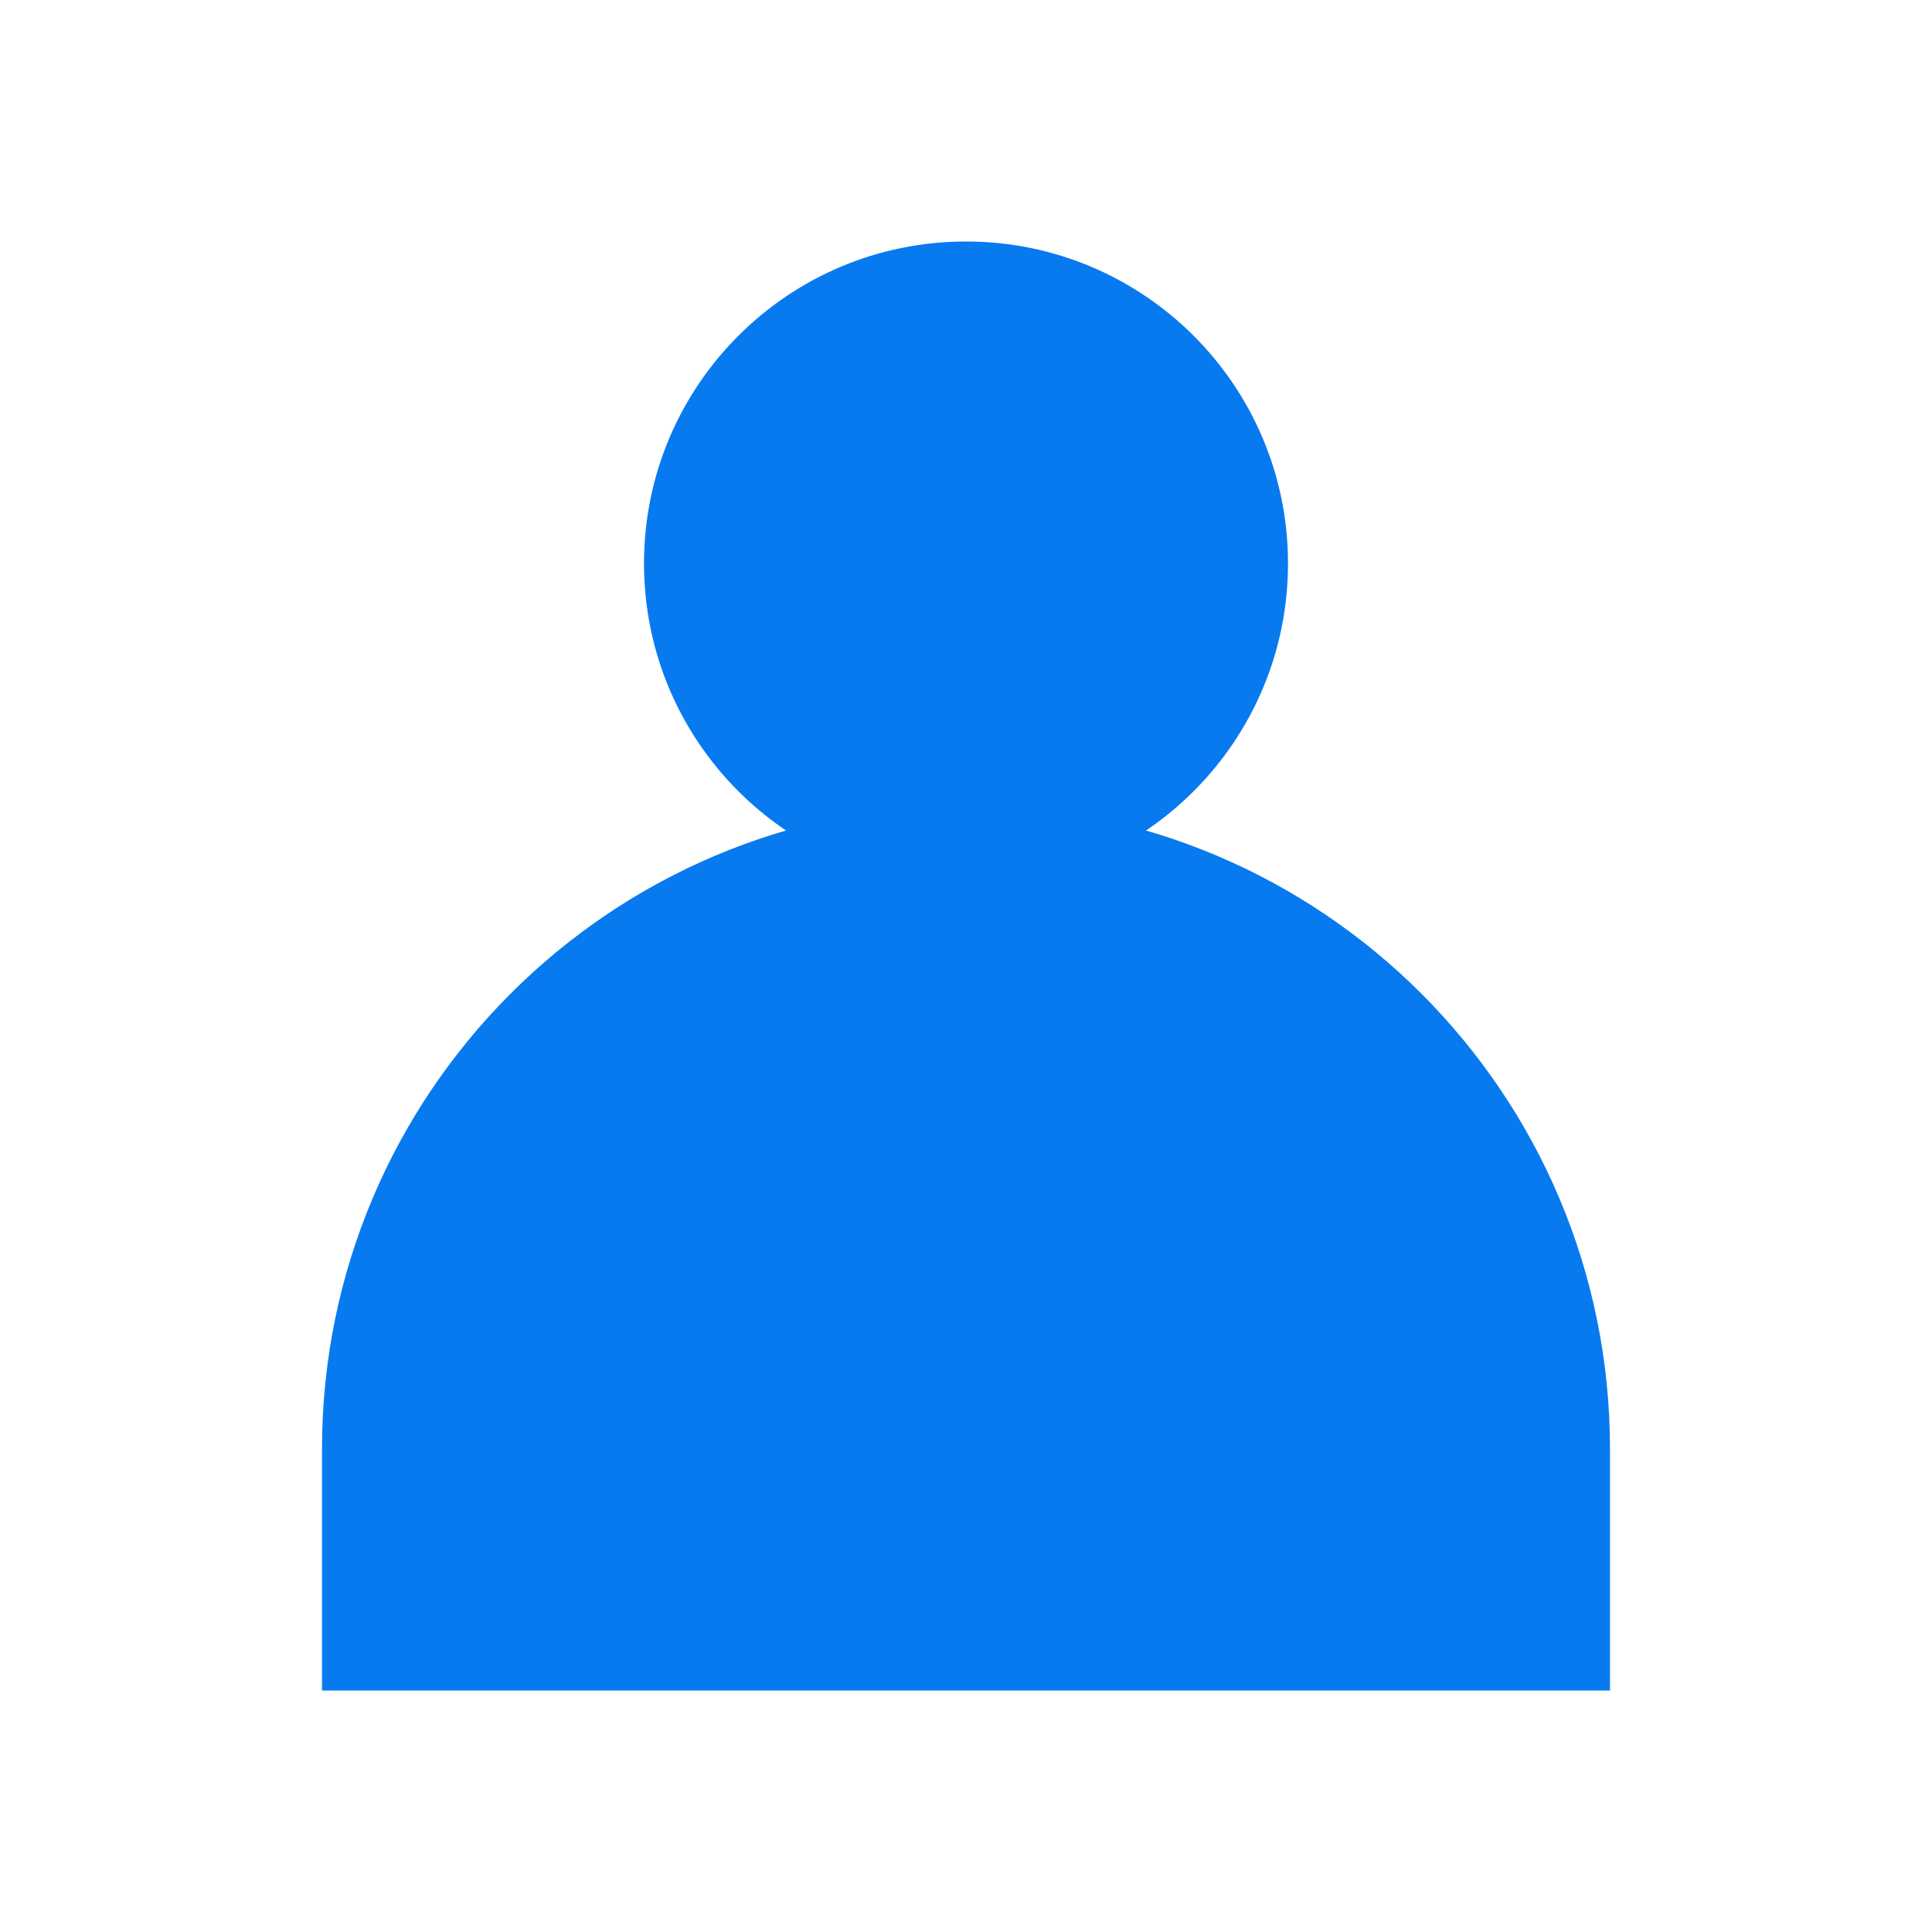
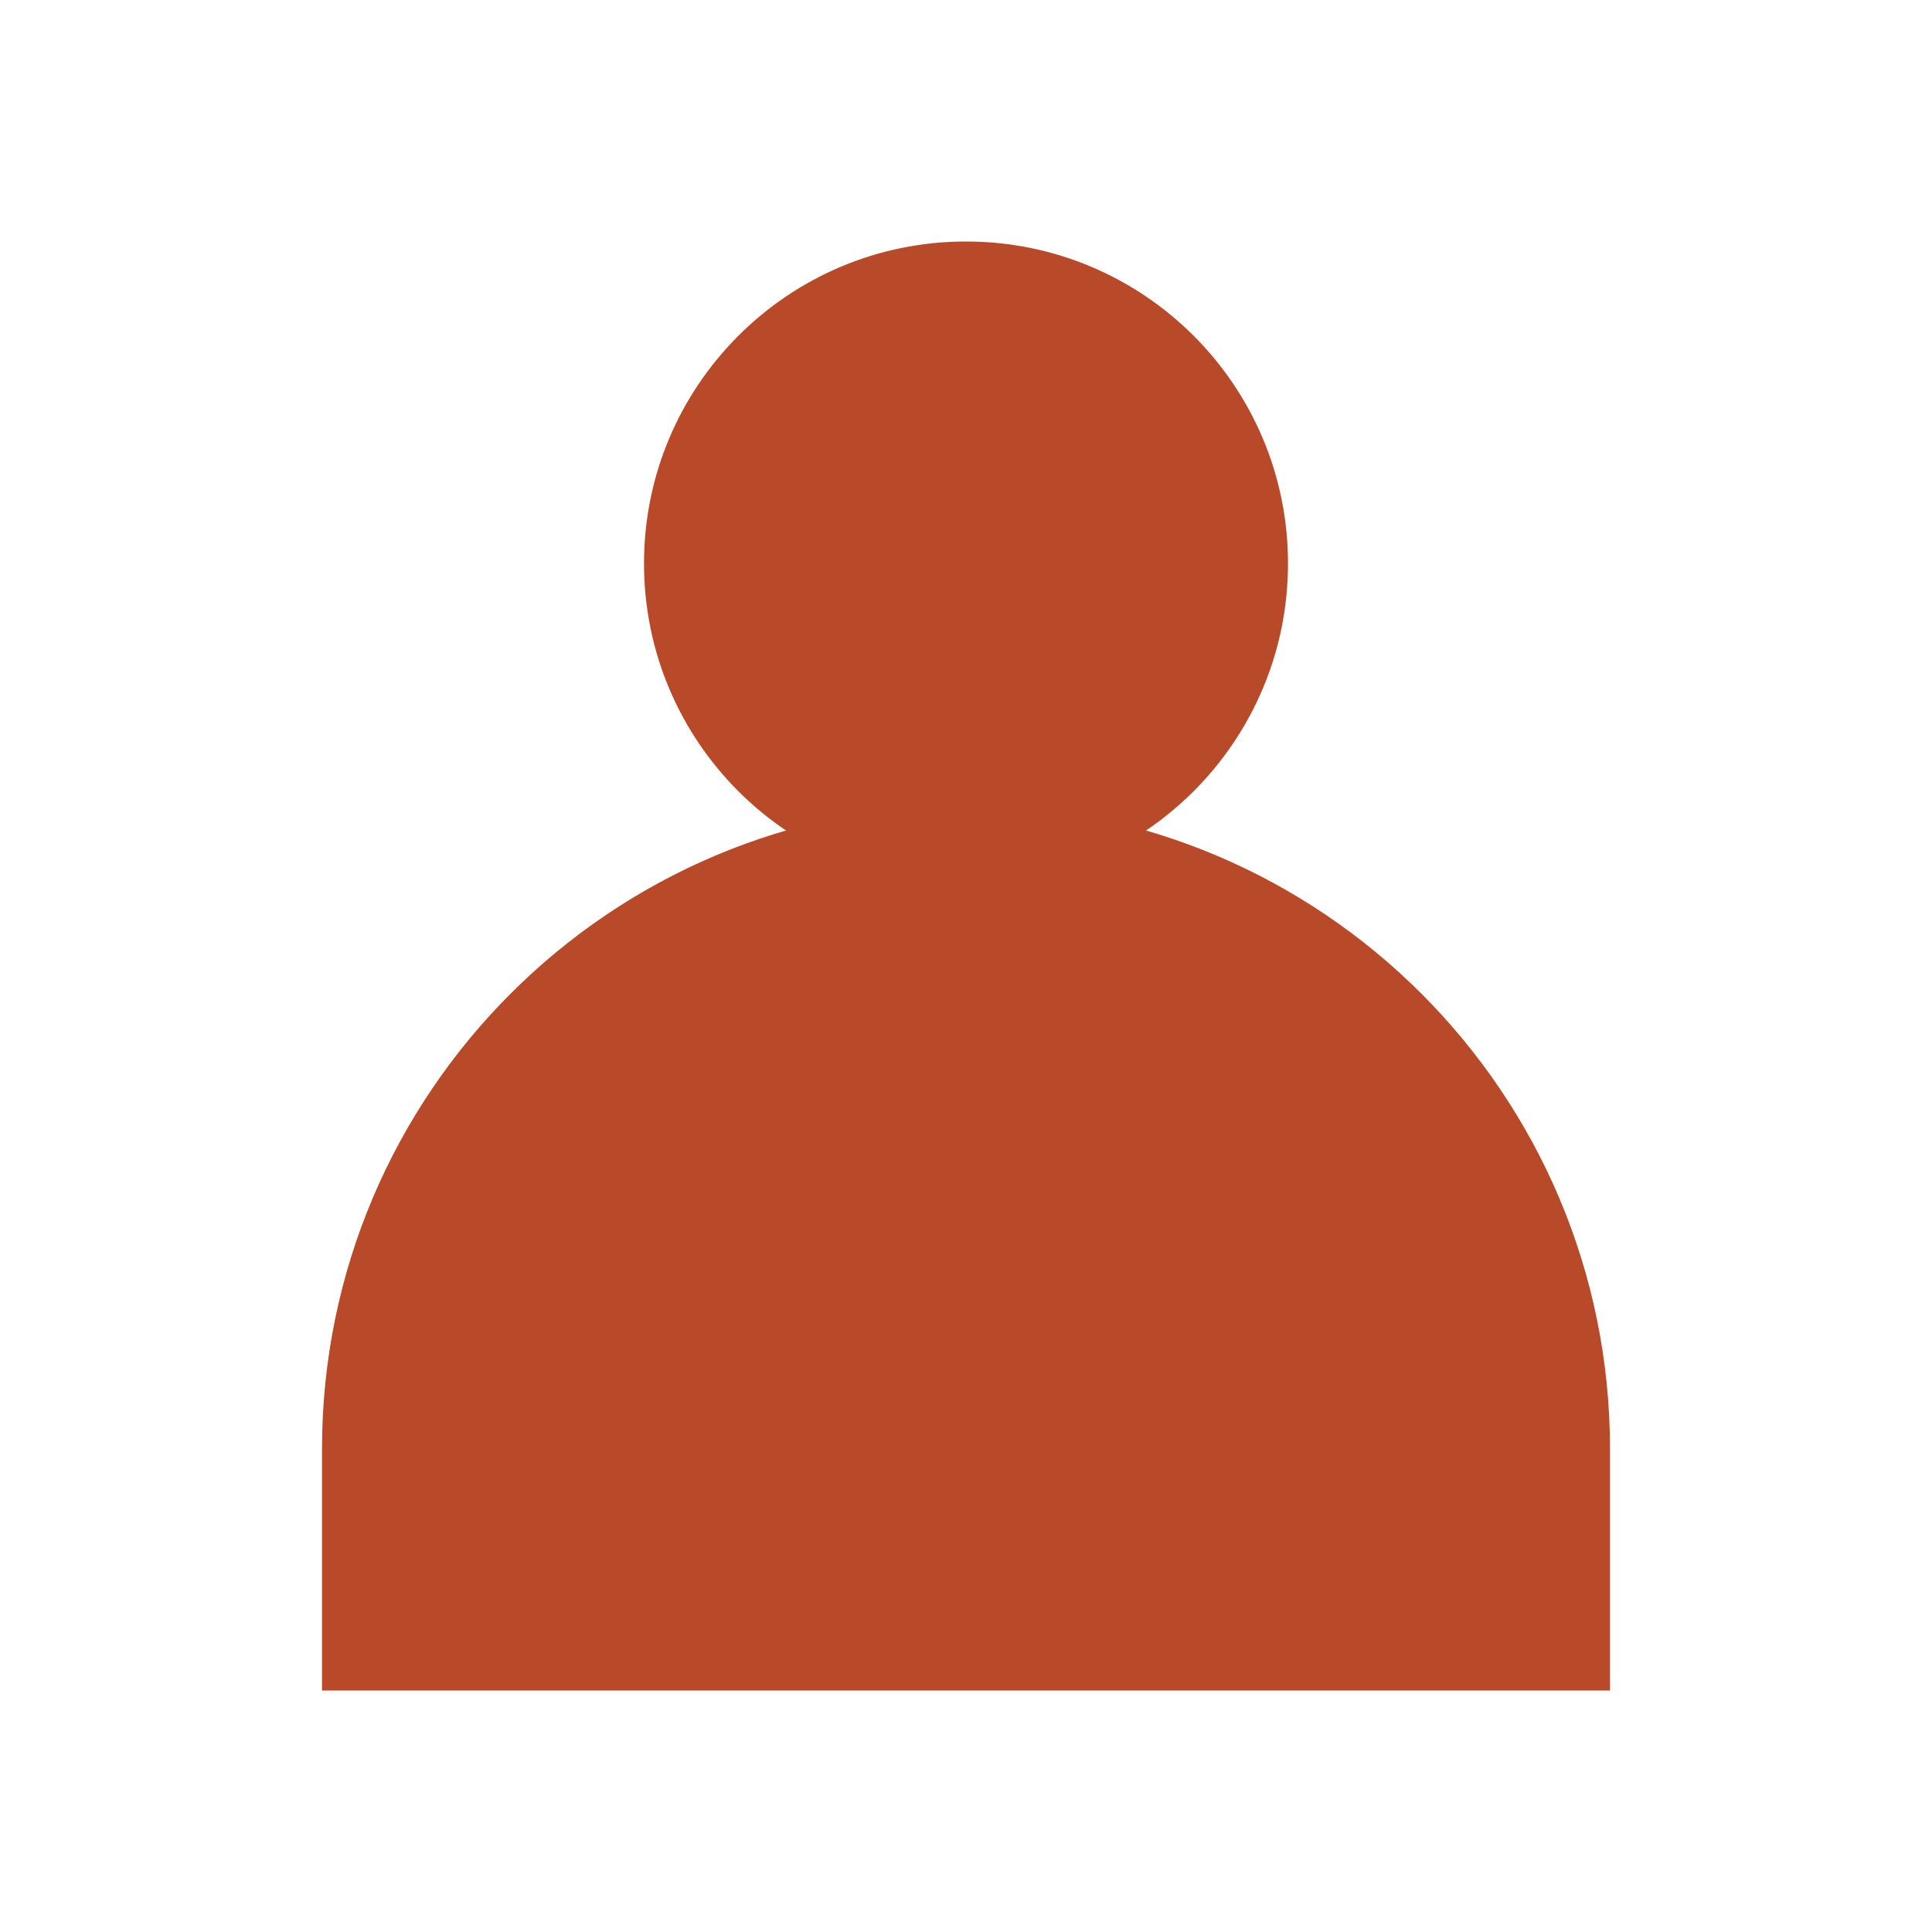
- <svg xmlns="http://www.w3.org/2000/svg" width="24" height="24" viewBox="0 0 24 24" color="#087af0" fill="#087af0">
+ <svg xmlns="http://www.w3.org/2000/svg" width="24" height="24" viewBox="0 0 24 24" color="#b94a29" fill="#b94a29">
  <circle cx="12" cy="7" r="4" />
  <path d="M4 21v-3a8 8 0 0 1 16 0v3z" />
</svg>
